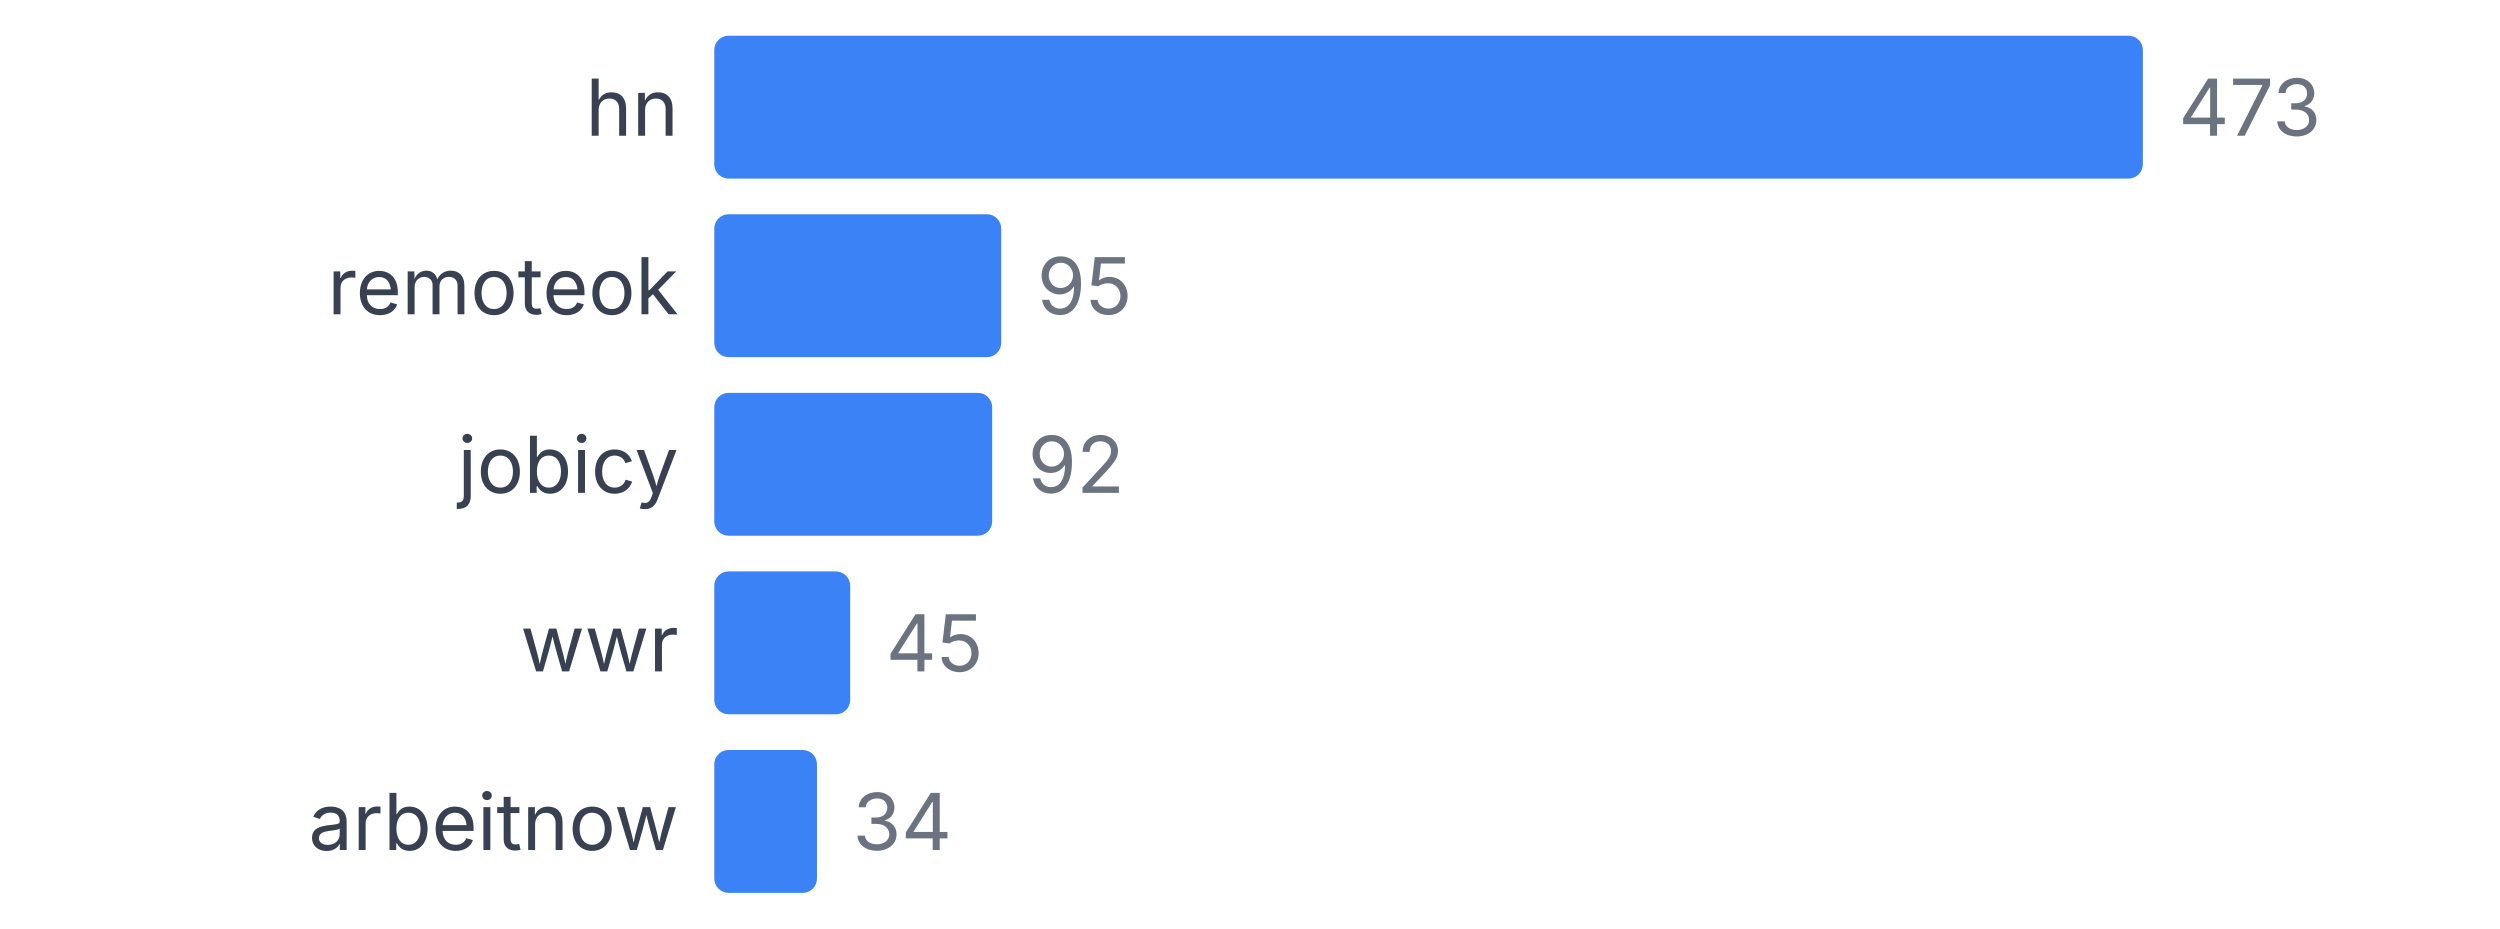
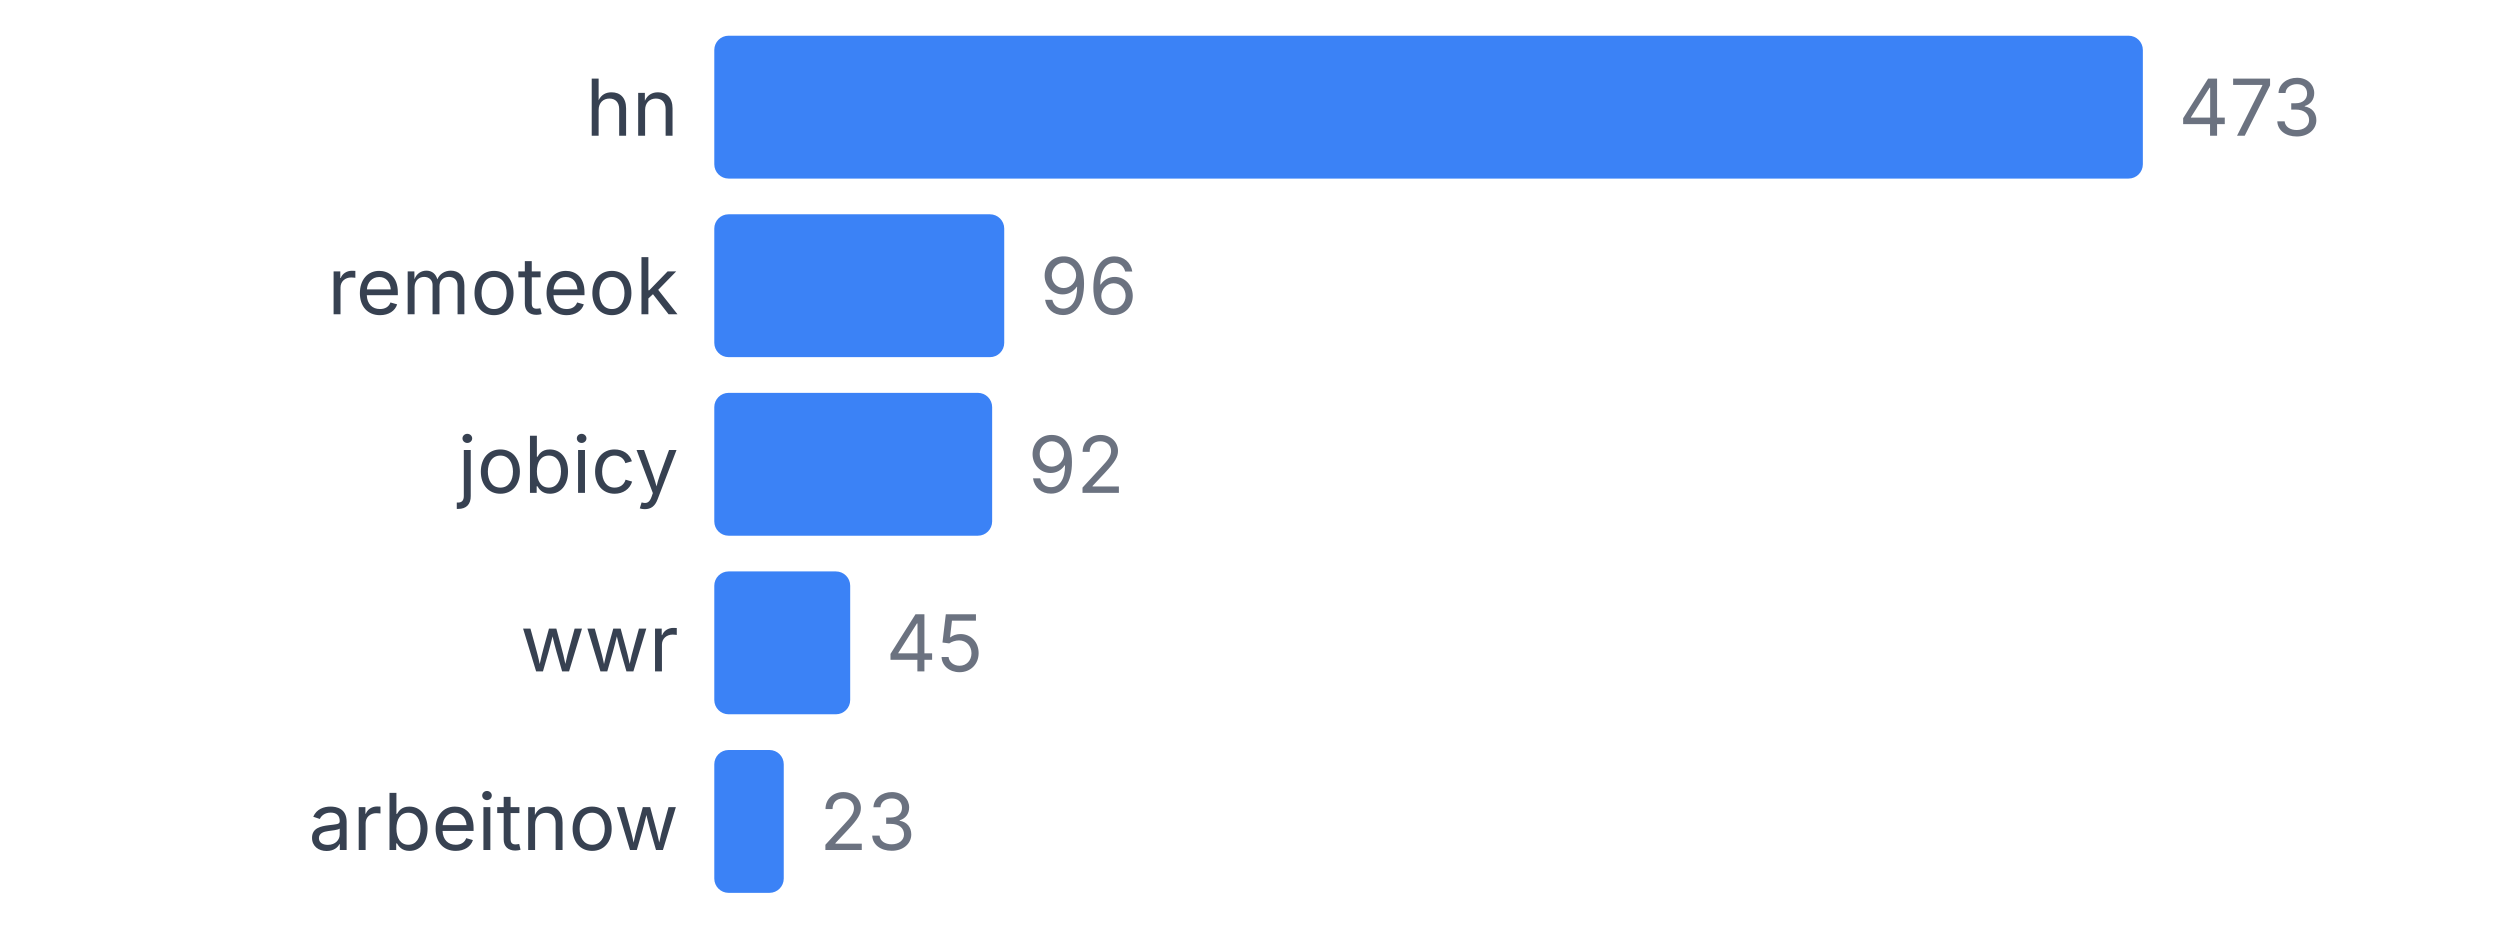
<svg xmlns="http://www.w3.org/2000/svg" width="350" height="130" viewBox="0 0 350 130">
  <style>
    text { font-family: system-ui, -apple-system, sans-serif; }
  </style>
  <text x="95" y="19" text-anchor="end" font-size="11" fill="#374151">hn</text>
  <rect x="100" y="5" width="200" height="20" fill="#3b82f6" rx="2" />
  <text x="305" y="19" font-size="11" fill="#6b7280">473</text>
  <text x="95" y="44" text-anchor="end" font-size="11" fill="#374151">remoteok</text>
-   <rect x="100" y="30" width="40.169" height="20" fill="#3b82f6" rx="2" />
-   <text x="145.169" y="44" font-size="11" fill="#6b7280">95</text>
+   <rect x="100" y="30" width="40.592" height="20" fill="#3b82f6" rx="2" />
+   <text x="145.592" y="44" font-size="11" fill="#6b7280">96</text>
  <text x="95" y="69" text-anchor="end" font-size="11" fill="#374151">jobicy</text>
  <rect x="100" y="55" width="38.901" height="20" fill="#3b82f6" rx="2" />
  <text x="143.901" y="69" font-size="11" fill="#6b7280">92</text>
  <text x="95" y="94" text-anchor="end" font-size="11" fill="#374151">wwr</text>
  <rect x="100" y="80" width="19.027" height="20" fill="#3b82f6" rx="2" />
  <text x="124.027" y="94" font-size="11" fill="#6b7280">45</text>
  <text x="95" y="119" text-anchor="end" font-size="11" fill="#374151">arbeitnow</text>
-   <rect x="100" y="105" width="14.376" height="20" fill="#3b82f6" rx="2" />
-   <text x="119.376" y="119" font-size="11" fill="#6b7280">34</text>
+   <rect x="100" y="105" width="9.725" height="20" fill="#3b82f6" rx="2" />
+   <text x="114.725" y="119" font-size="11" fill="#6b7280">23</text>
</svg>
